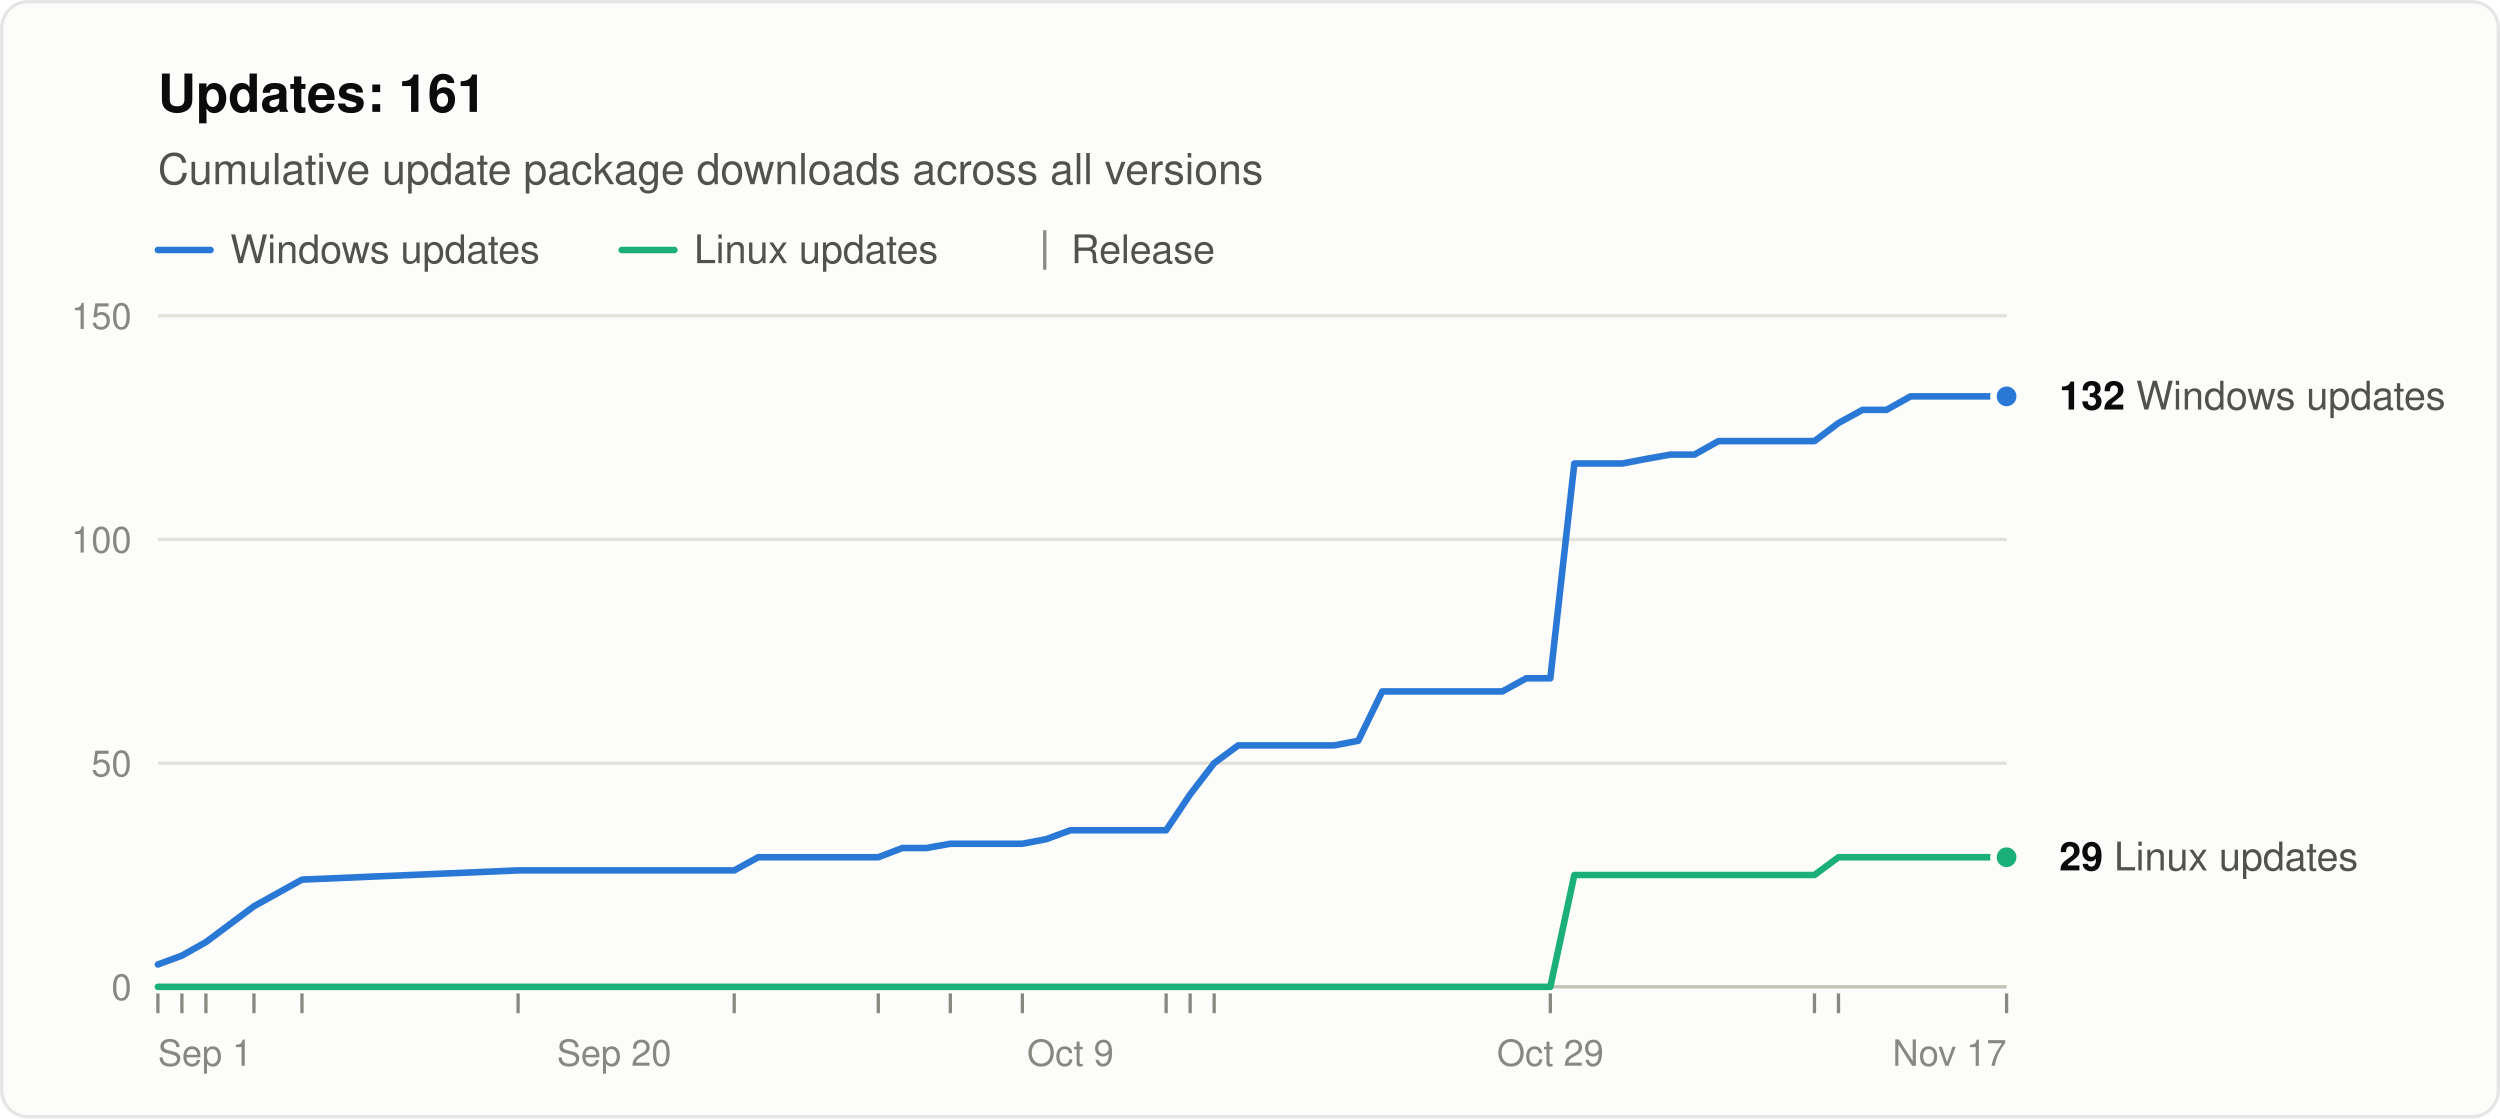
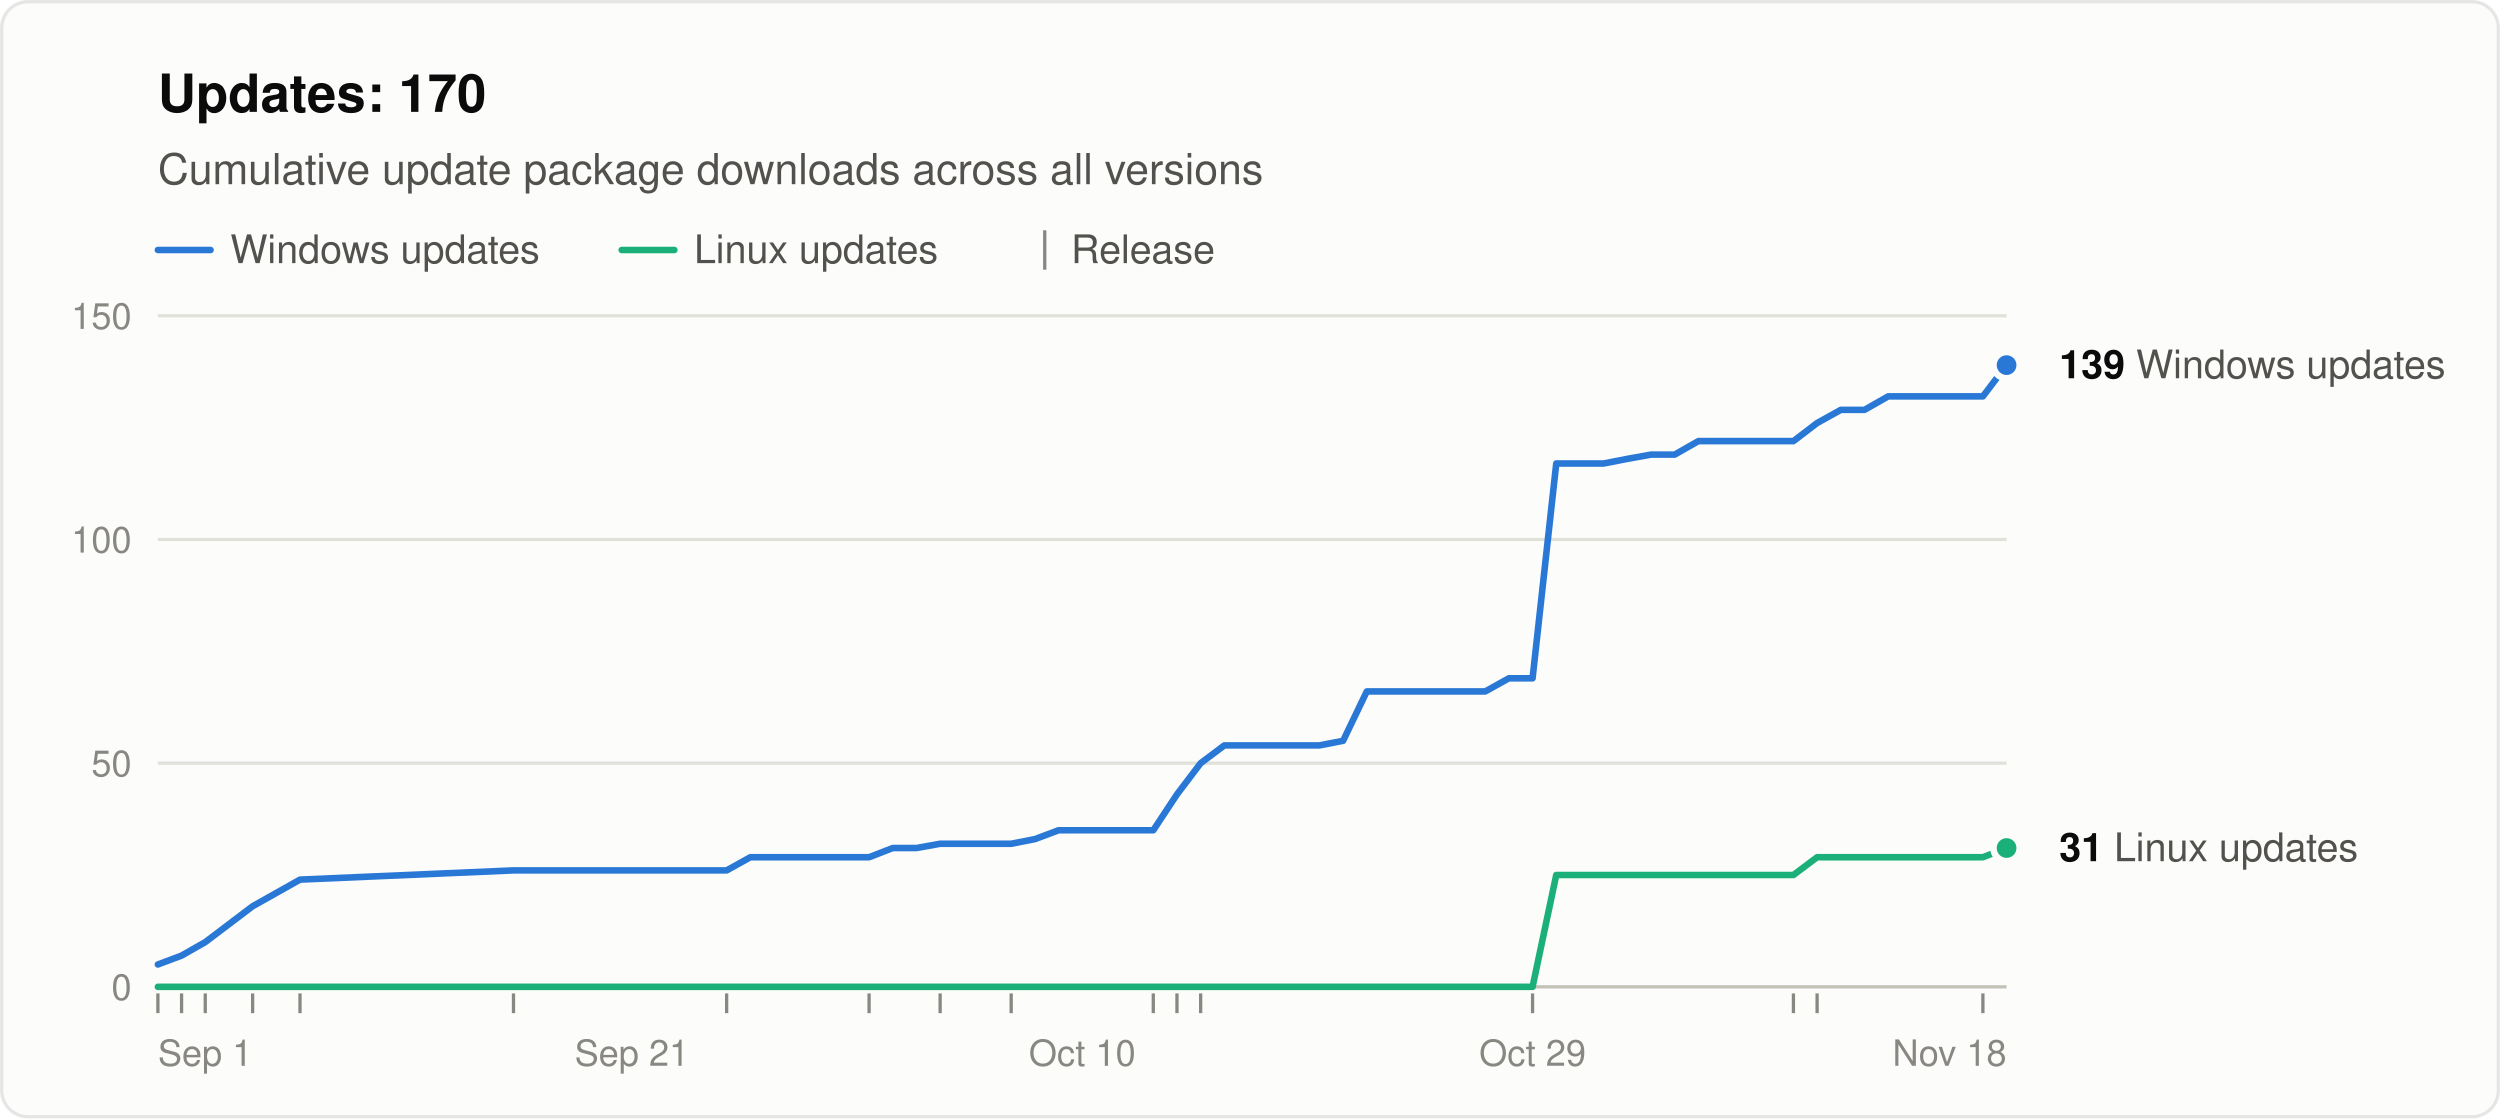
<svg xmlns="http://www.w3.org/2000/svg" width="760" height="340" viewBox="0 0 760 340" role="img" aria-labelledby="title desc" font-family="system-ui, -apple-system, &quot;Segoe UI&quot;, Helvetica, Arial, sans-serif">
  <rect x="0.5" y="0.5" width="759" height="339" rx="8" fill="#fcfcfb" stroke="rgba(11,11,11,0.10)" />
-   <text x="48" y="34" font-size="16" font-weight="600" fill="#0b0b0b">Updates: 161</text>
+   <text x="48" y="34" font-size="16" font-weight="600" fill="#0b0b0b">Updates: 170</text>
  <text x="48" y="56" font-size="13" fill="#52514e">Cumulative update package downloads across all versions</text>
  <line x1="48" y1="76" x2="64" y2="76" stroke="#2a78d6" stroke-width="2" stroke-linecap="round" />
  <text x="70" y="80" font-size="12" fill="#52514e">Windows updates</text>
  <line x1="189.0" y1="76" x2="205.0" y2="76" stroke="#1baf7a" stroke-width="2" stroke-linecap="round" />
  <text x="211.0" y="80" font-size="12" fill="#52514e">Linux updates</text>
  <line x1="317.6" y1="70" x2="317.6" y2="82" stroke="#898781" />
  <text x="325.6" y="80" font-size="12" fill="#52514e">Release</text>
  <line x1="48" y1="300.0" x2="610" y2="300.0" stroke="#c3c2b7" />
  <text x="40" y="304.0" font-size="11" text-anchor="end" fill="#898781" style="font-variant-numeric: tabular-nums">0</text>
  <line x1="48" y1="232.0" x2="610" y2="232.0" stroke="#e1e0d9" />
  <text x="40" y="236.0" font-size="11" text-anchor="end" fill="#898781" style="font-variant-numeric: tabular-nums">50</text>
  <line x1="48" y1="164.0" x2="610" y2="164.0" stroke="#e1e0d9" />
  <text x="40" y="168.0" font-size="11" text-anchor="end" fill="#898781" style="font-variant-numeric: tabular-nums">100</text>
  <line x1="48" y1="96.0" x2="610" y2="96.0" stroke="#e1e0d9" />
  <text x="40" y="100.0" font-size="11" text-anchor="end" fill="#898781" style="font-variant-numeric: tabular-nums">150</text>
  <text x="48.0" y="324" font-size="11" text-anchor="start" fill="#898781">Sep 1</text>
-   <text x="186.7" y="324" font-size="11" text-anchor="middle" fill="#898781">Sep 20</text>
-   <text x="325.4" y="324" font-size="11" text-anchor="middle" fill="#898781">Oct 9</text>
-   <text x="471.3" y="324" font-size="11" text-anchor="middle" fill="#898781">Oct 29</text>
-   <text x="610.0" y="324" font-size="11" text-anchor="end" fill="#898781">Nov 17</text>
+   <text x="192.1" y="324" font-size="11" text-anchor="middle" fill="#898781">Sep 21</text>
+   <text x="329.0" y="324" font-size="11" text-anchor="middle" fill="#898781">Oct 10</text>
+   <text x="465.9" y="324" font-size="11" text-anchor="middle" fill="#898781">Oct 29</text>
+   <text x="610.0" y="324" font-size="11" text-anchor="end" fill="#898781">Nov 18</text>
  <line x1="48.0" y1="302" x2="48.0" y2="308" stroke="#898781" />
-   <line x1="55.3" y1="302" x2="55.3" y2="308" stroke="#898781" />
-   <line x1="62.6" y1="302" x2="62.6" y2="308" stroke="#898781" />
-   <line x1="77.2" y1="302" x2="77.2" y2="308" stroke="#898781" />
-   <line x1="91.8" y1="302" x2="91.8" y2="308" stroke="#898781" />
-   <line x1="157.5" y1="302" x2="157.5" y2="308" stroke="#898781" />
-   <line x1="223.2" y1="302" x2="223.2" y2="308" stroke="#898781" />
-   <line x1="267.0" y1="302" x2="267.0" y2="308" stroke="#898781" />
-   <line x1="288.9" y1="302" x2="288.9" y2="308" stroke="#898781" />
-   <line x1="310.8" y1="302" x2="310.8" y2="308" stroke="#898781" />
-   <line x1="354.5" y1="302" x2="354.5" y2="308" stroke="#898781" />
-   <line x1="361.8" y1="302" x2="361.8" y2="308" stroke="#898781" />
-   <line x1="369.1" y1="302" x2="369.1" y2="308" stroke="#898781" />
-   <line x1="471.3" y1="302" x2="471.3" y2="308" stroke="#898781" />
-   <line x1="551.6" y1="302" x2="551.6" y2="308" stroke="#898781" />
-   <line x1="558.9" y1="302" x2="558.9" y2="308" stroke="#898781" />
-   <line x1="610.0" y1="302" x2="610.0" y2="308" stroke="#898781" />
-   <polyline points="48.0,293.2 55.3,290.5 62.6,286.4 77.2,275.5 91.8,267.4 157.5,264.6 223.2,264.6 230.5,260.6 237.8,260.6 245.1,260.6 252.4,260.6 259.7,260.6 267.0,260.6 274.3,257.8 281.6,257.8 288.9,256.5 303.5,256.5 310.8,256.5 318.1,255.1 325.4,252.4 332.6,252.4 339.9,252.4 347.2,252.4 354.5,252.4 361.8,241.5 369.1,232.0 376.4,226.6 383.7,226.6 391.0,226.6 398.3,226.6 405.6,226.6 412.9,225.2 420.2,210.2 427.5,210.2 434.8,210.2 449.4,210.2 456.7,210.2 464.0,206.2 471.3,206.2 478.6,140.9 485.9,140.9 493.2,140.9 500.5,139.5 507.8,138.2 515.1,138.2 522.4,134.1 529.7,134.1 537.0,134.1 544.3,134.1 551.6,134.1 558.9,128.6 566.2,124.6 573.5,124.6 580.8,120.5 588.1,120.5 595.4,120.5 610.0,120.5" fill="none" stroke="#2a78d6" stroke-width="2" stroke-linejoin="round" stroke-linecap="round" />
-   <polyline points="48.0,300.0 55.3,300.0 62.6,300.0 77.2,300.0 91.8,300.0 157.5,300.0 223.2,300.0 230.5,300.0 237.8,300.0 245.1,300.0 252.4,300.0 259.7,300.0 267.0,300.0 274.3,300.0 281.6,300.0 288.9,300.0 303.5,300.0 310.8,300.0 318.1,300.0 325.4,300.0 332.6,300.0 339.9,300.0 347.2,300.0 354.5,300.0 361.8,300.0 369.1,300.0 376.4,300.0 383.7,300.0 391.0,300.0 398.3,300.0 405.6,300.0 412.9,300.0 420.2,300.0 427.5,300.0 434.8,300.0 449.4,300.0 456.7,300.0 464.0,300.0 471.3,300.0 478.6,266.0 485.9,266.0 493.2,266.0 500.5,266.0 507.8,266.0 515.1,266.0 522.4,266.0 529.7,266.0 537.0,266.0 544.3,266.0 551.6,266.0 558.9,260.6 566.2,260.6 573.5,260.6 580.8,260.6 588.1,260.6 595.4,260.6 610.0,260.6" fill="none" stroke="#1baf7a" stroke-width="2" stroke-linejoin="round" stroke-linecap="round" />
-   <circle cx="610.0" cy="120.5" r="4" fill="#2a78d6" stroke="#fcfcfb" stroke-width="2" />
-   <text x="626.0" y="124.5" font-size="12" fill="#52514e">
-     <tspan font-weight="600" fill="#0b0b0b">132</tspan> Windows updates</text>
-   <circle cx="610.0" cy="260.6" r="4" fill="#1baf7a" stroke="#fcfcfb" stroke-width="2" />
-   <text x="626.0" y="264.6" font-size="12" fill="#52514e">
-     <tspan font-weight="600" fill="#0b0b0b">29</tspan> Linux updates</text>
+   <line x1="55.2" y1="302" x2="55.2" y2="308" stroke="#898781" />
+   <line x1="62.4" y1="302" x2="62.4" y2="308" stroke="#898781" />
+   <line x1="76.8" y1="302" x2="76.8" y2="308" stroke="#898781" />
+   <line x1="91.2" y1="302" x2="91.2" y2="308" stroke="#898781" />
+   <line x1="156.1" y1="302" x2="156.1" y2="308" stroke="#898781" />
+   <line x1="220.9" y1="302" x2="220.9" y2="308" stroke="#898781" />
+   <line x1="264.2" y1="302" x2="264.2" y2="308" stroke="#898781" />
+   <line x1="285.8" y1="302" x2="285.8" y2="308" stroke="#898781" />
+   <line x1="307.4" y1="302" x2="307.4" y2="308" stroke="#898781" />
+   <line x1="350.6" y1="302" x2="350.6" y2="308" stroke="#898781" />
+   <line x1="357.8" y1="302" x2="357.8" y2="308" stroke="#898781" />
+   <line x1="365.0" y1="302" x2="365.0" y2="308" stroke="#898781" />
+   <line x1="465.9" y1="302" x2="465.9" y2="308" stroke="#898781" />
+   <line x1="545.2" y1="302" x2="545.2" y2="308" stroke="#898781" />
+   <line x1="552.4" y1="302" x2="552.4" y2="308" stroke="#898781" />
+   <line x1="602.8" y1="302" x2="602.8" y2="308" stroke="#898781" />
+   <polyline points="48.0,293.2 55.2,290.5 62.4,286.4 76.8,275.5 91.2,267.4 156.1,264.6 220.9,264.6 228.1,260.6 235.3,260.6 242.5,260.6 249.7,260.6 256.9,260.6 264.2,260.6 271.4,257.8 278.6,257.8 285.8,256.5 300.2,256.5 307.4,256.5 314.6,255.1 321.8,252.4 329.0,252.4 336.2,252.4 343.4,252.4 350.6,252.4 357.8,241.5 365.0,232.0 372.2,226.6 379.4,226.6 386.6,226.6 393.8,226.6 401.1,226.6 408.3,225.2 415.5,210.2 422.7,210.2 429.9,210.2 444.3,210.2 451.5,210.2 458.7,206.2 465.9,206.2 473.1,140.9 480.3,140.9 487.5,140.9 494.7,139.5 501.9,138.2 509.1,138.2 516.3,134.1 523.5,134.1 530.7,134.1 537.9,134.1 545.2,134.1 552.4,128.6 559.6,124.6 566.8,124.6 574.0,120.5 581.2,120.5 588.4,120.5 602.8,120.5 610.0,111.0" fill="none" stroke="#2a78d6" stroke-width="2" stroke-linejoin="round" stroke-linecap="round" />
+   <polyline points="48.0,300.0 55.2,300.0 62.4,300.0 76.8,300.0 91.2,300.0 156.1,300.0 220.9,300.0 228.1,300.0 235.3,300.0 242.5,300.0 249.7,300.0 256.9,300.0 264.2,300.0 271.4,300.0 278.6,300.0 285.8,300.0 300.2,300.0 307.4,300.0 314.6,300.0 321.8,300.0 329.0,300.0 336.2,300.0 343.4,300.0 350.6,300.0 357.8,300.0 365.0,300.0 372.2,300.0 379.4,300.0 386.6,300.0 393.8,300.0 401.1,300.0 408.3,300.0 415.5,300.0 422.7,300.0 429.9,300.0 444.3,300.0 451.5,300.0 458.7,300.0 465.9,300.0 473.1,266.0 480.3,266.0 487.5,266.0 494.7,266.0 501.9,266.0 509.1,266.0 516.3,266.0 523.5,266.0 530.7,266.0 537.9,266.0 545.2,266.0 552.4,260.6 559.6,260.6 566.8,260.6 574.0,260.6 581.2,260.6 588.4,260.6 602.8,260.6 610.0,257.8" fill="none" stroke="#1baf7a" stroke-width="2" stroke-linejoin="round" stroke-linecap="round" />
+   <circle cx="610.0" cy="111.0" r="4" fill="#2a78d6" stroke="#fcfcfb" stroke-width="2" />
+   <text x="626.0" y="115.0" font-size="12" fill="#52514e">
+     <tspan font-weight="600" fill="#0b0b0b">139</tspan> Windows updates</text>
+   <circle cx="610.0" cy="257.8" r="4" fill="#1baf7a" stroke="#fcfcfb" stroke-width="2" />
+   <text x="626.0" y="261.8" font-size="12" fill="#52514e">
+     <tspan font-weight="600" fill="#0b0b0b">31</tspan> Linux updates</text>
</svg>
